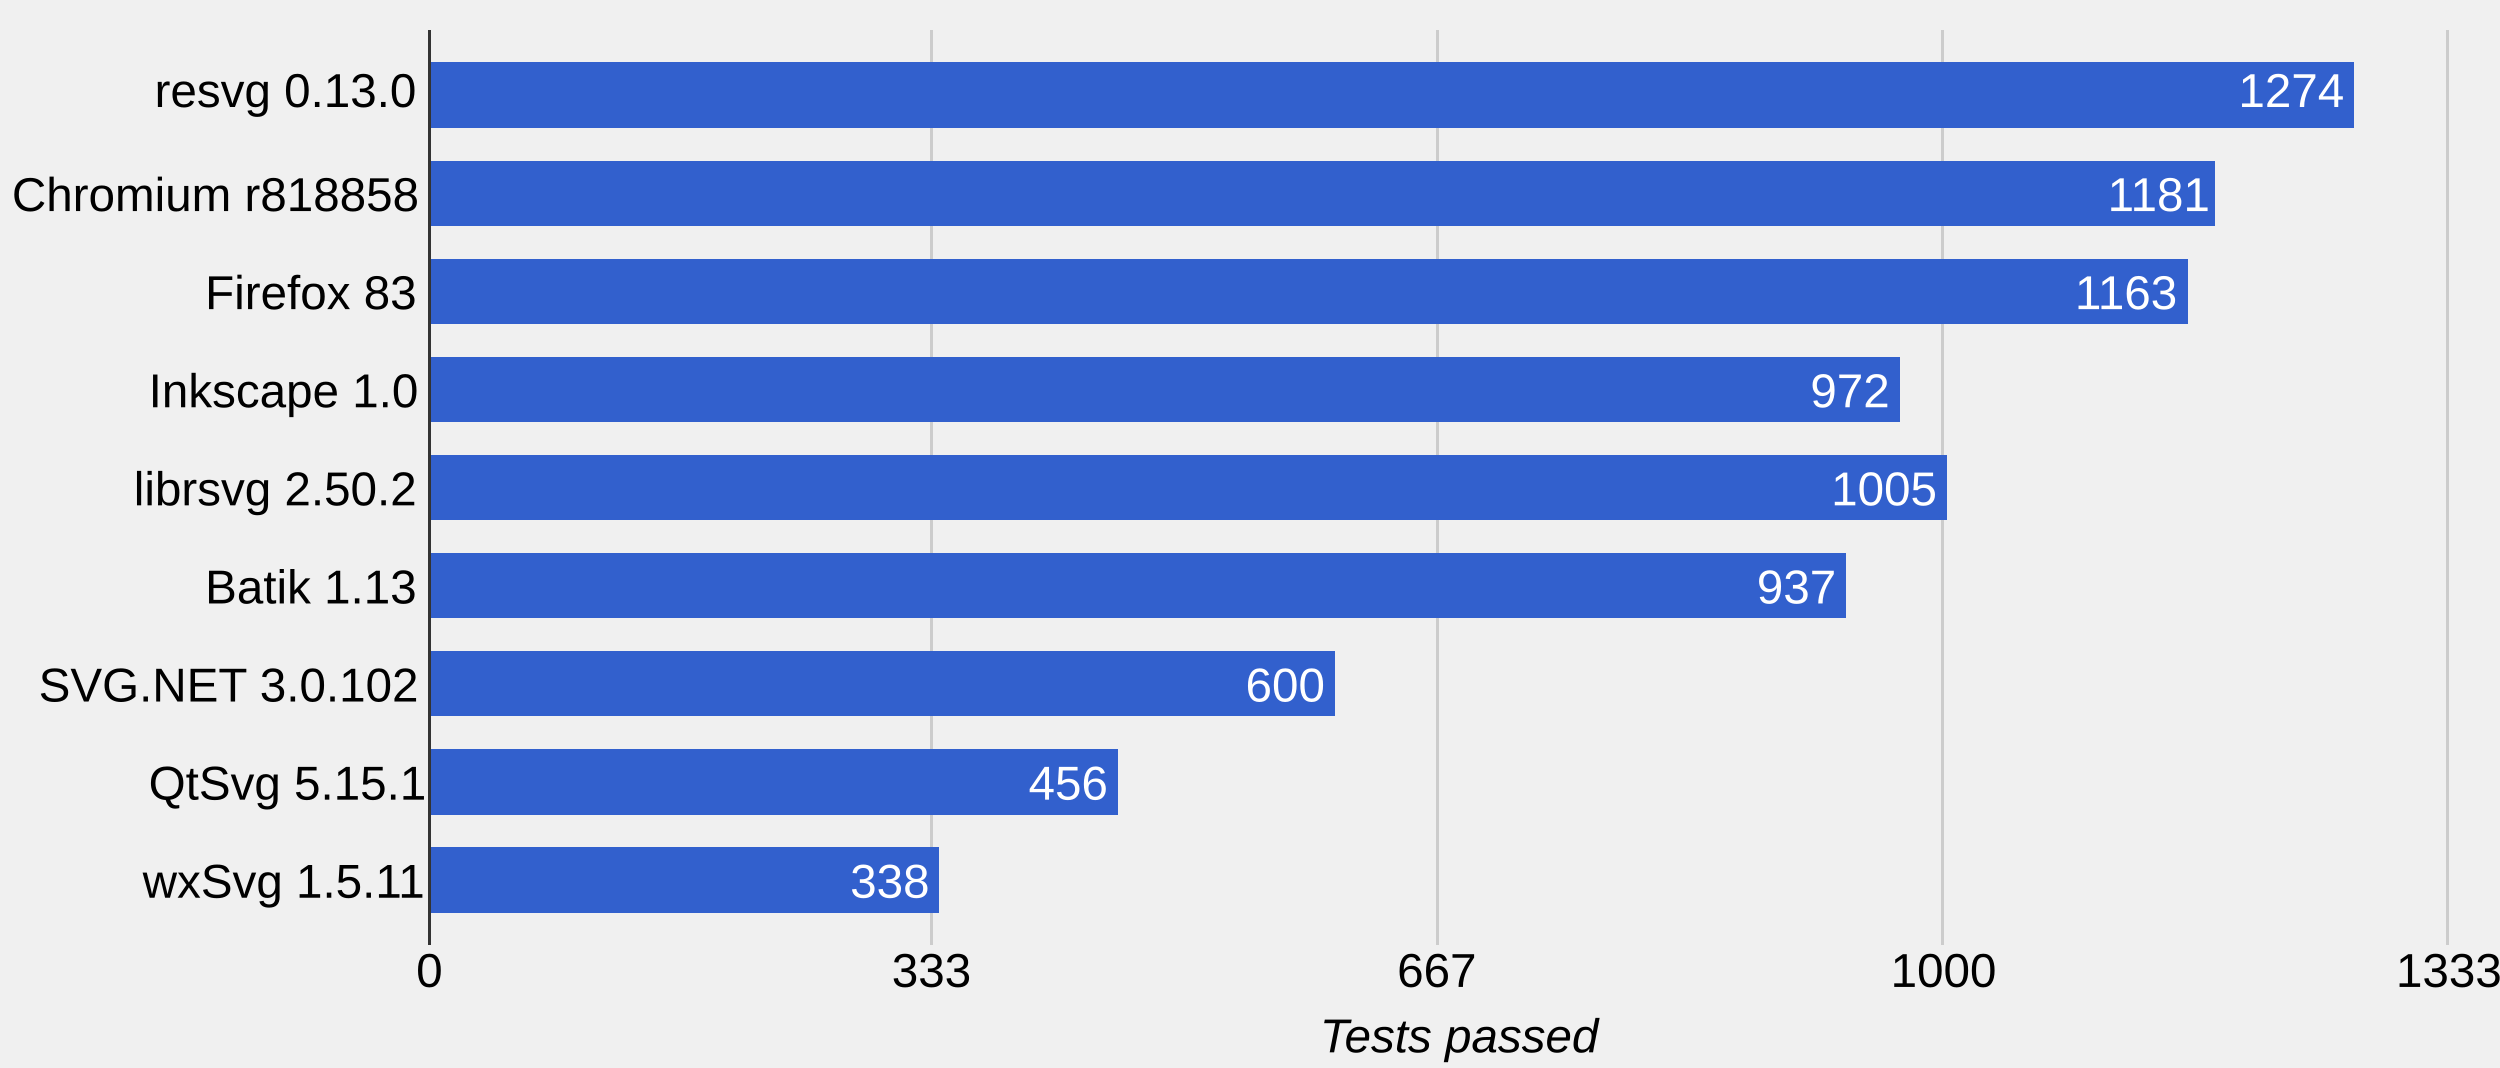
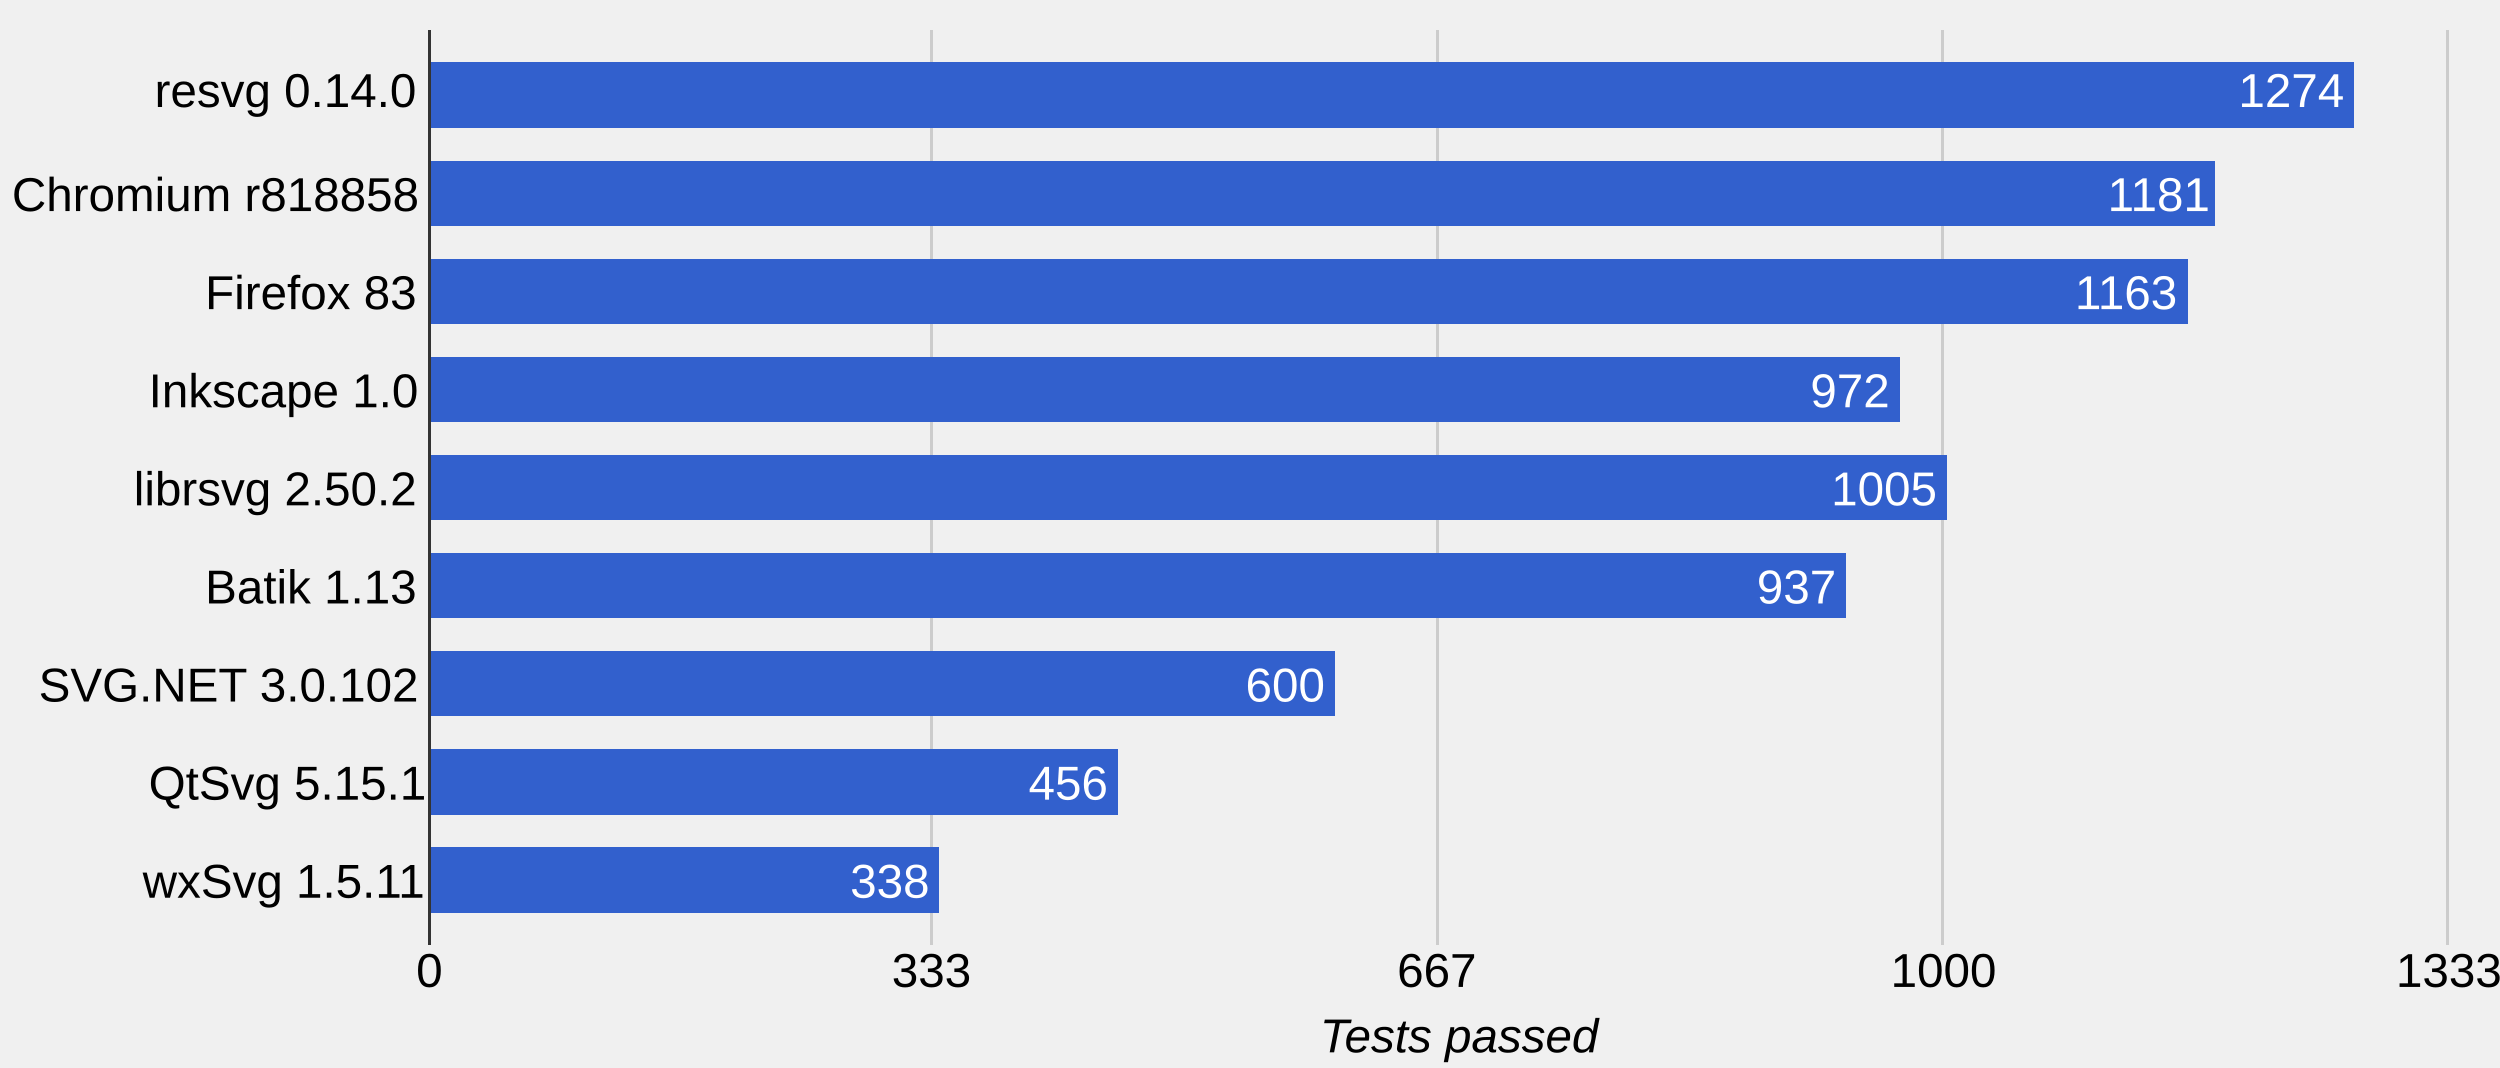
<svg xmlns="http://www.w3.org/2000/svg" height="359" shape-rendering="crispEdges" width="841">
-   <text font-family="Arial" font-size="16" x="52" y="36">resvg 0.13.0</text>
+   <text font-family="Arial" font-size="16" x="52" y="36">resvg 0.14.0</text>
  <text font-family="Arial" font-size="16" x="4" y="71">Chromium r818858</text>
  <text font-family="Arial" font-size="16" x="69" y="104">Firefox 83</text>
  <text font-family="Arial" font-size="16" x="50" y="137">Inkscape 1.0</text>
  <text font-family="Arial" font-size="16" x="45" y="170">librsvg 2.50.2</text>
  <text font-family="Arial" font-size="16" x="69" y="203">Batik 1.13</text>
  <text font-family="Arial" font-size="16" x="13" y="236">SVG.NET 3.0.102</text>
  <text font-family="Arial" font-size="16" x="50" y="269">QtSvg 5.15.1</text>
  <text font-family="Arial" font-size="16" x="48" y="302">wxSvg 1.5.11</text>
  <rect fill="#ccc" height="308" width="1" x="144" y="10" />
  <text fill="#000" font-family="Arial" font-size="16" x="140" y="332">0</text>
  <rect fill="#ccc" height="308" width="1" x="313" y="10" />
  <text fill="#000" font-family="Arial" font-size="16" x="300" y="332">333</text>
  <rect fill="#ccc" height="308" width="1" x="483" y="10" />
  <text fill="#000" font-family="Arial" font-size="16" x="470" y="332">667</text>
  <rect fill="#ccc" height="308" width="1" x="653" y="10" />
  <text fill="#000" font-family="Arial" font-size="16" x="636" y="332">1000</text>
  <rect fill="#ccc" height="308" width="1" x="823" y="10" />
  <text fill="#000" font-family="Arial" font-size="16" x="806" y="332">1333</text>
  <rect fill="#3260cd" height="22" width="648" x="144" y="21" />
  <text fill="#fff" font-family="Arial" font-size="16" x="753" y="36">1274</text>
  <rect fill="#3260cd" height="22" width="601" x="144" y="54" />
  <text fill="#fff" font-family="Arial" font-size="16" x="709" y="71">1181</text>
  <rect fill="#3260cd" height="22" width="592" x="144" y="87" />
  <text fill="#fff" font-family="Arial" font-size="16" x="698" y="104">1163</text>
  <rect fill="#3260cd" height="22" width="495" x="144" y="120" />
  <text fill="#fff" font-family="Arial" font-size="16" x="609" y="137">972</text>
  <rect fill="#3260cd" height="22" width="511" x="144" y="153" />
  <text fill="#fff" font-family="Arial" font-size="16" x="616" y="170">1005</text>
  <rect fill="#3260cd" height="22" width="477" x="144" y="186" />
  <text fill="#fff" font-family="Arial" font-size="16" x="591" y="203">937</text>
  <rect fill="#3260cd" height="22" width="305" x="144" y="219" />
  <text fill="#fff" font-family="Arial" font-size="16" x="419" y="236">600</text>
  <rect fill="#3260cd" height="22" width="232" x="144" y="252" />
  <text fill="#fff" font-family="Arial" font-size="16" x="346" y="269">456</text>
  <rect fill="#3260cd" height="22" width="172" x="144" y="285" />
  <text fill="#fff" font-family="Arial" font-size="16" x="286" y="302">338</text>
  <rect fill="#333" height="308" width="1" x="144" y="10" />
  <text font-family="Arial" font-size="16" font-style="italic" x="444" y="354">Tests passed</text>
</svg>
